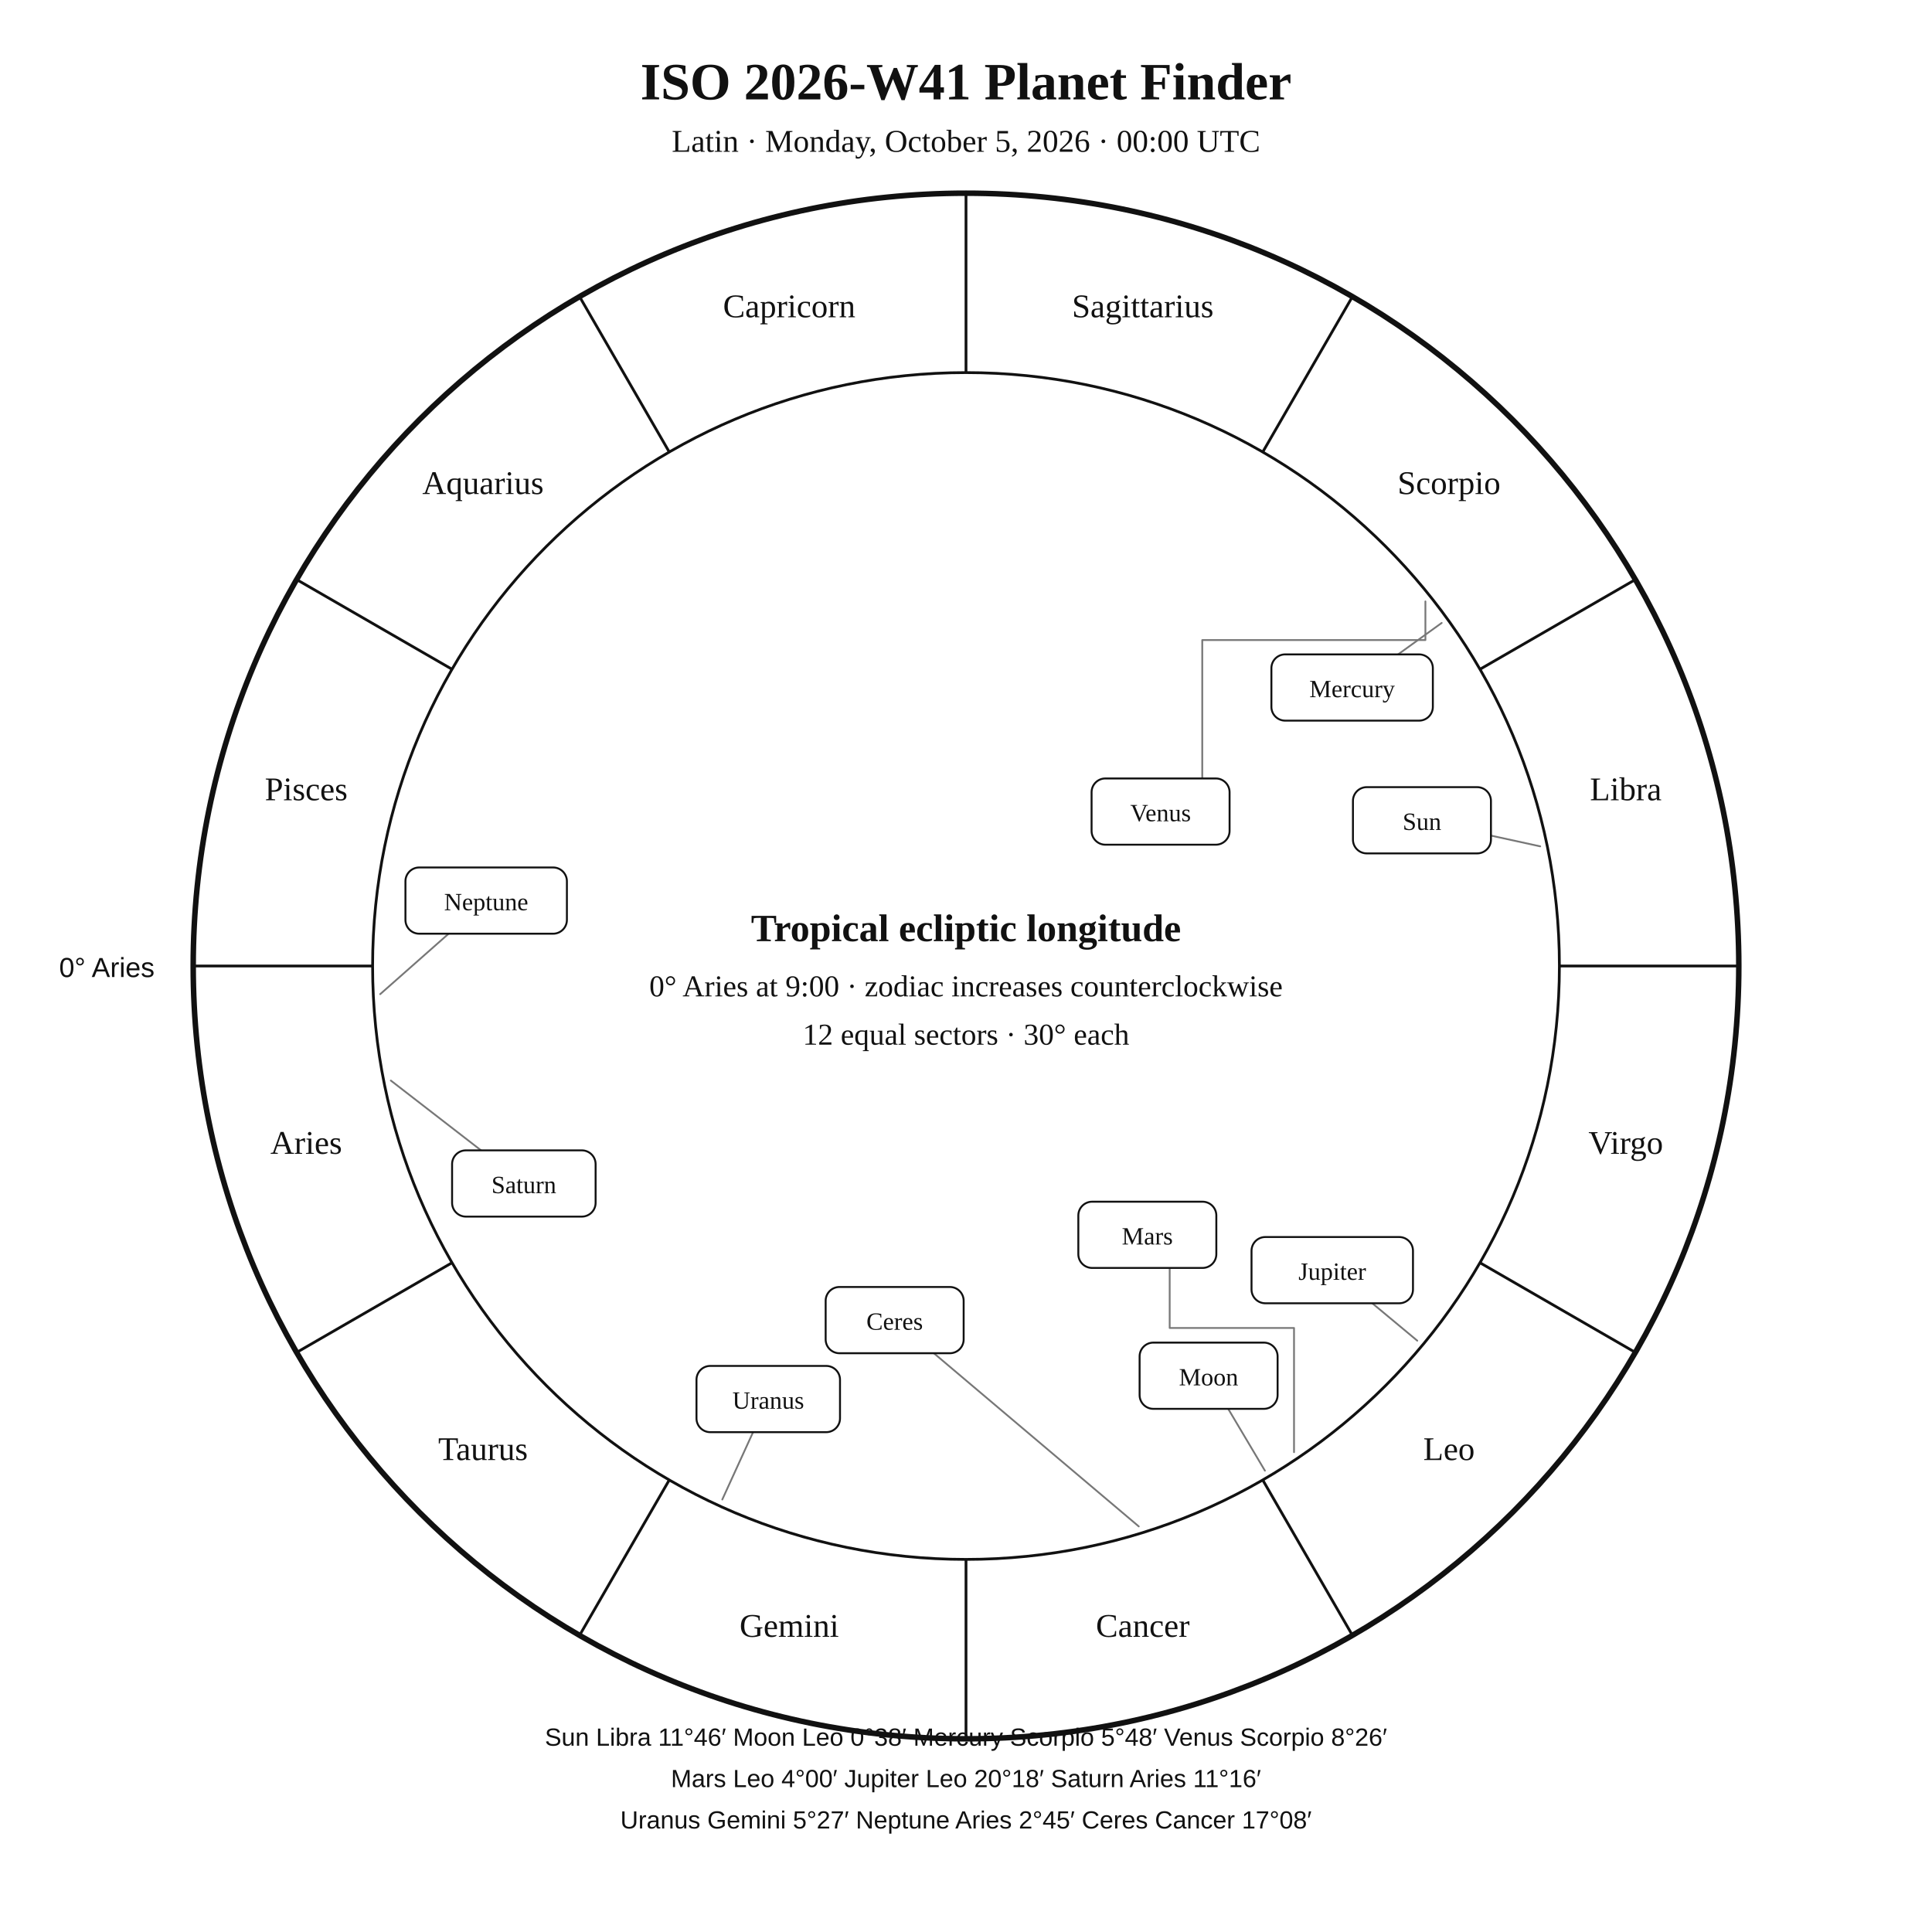
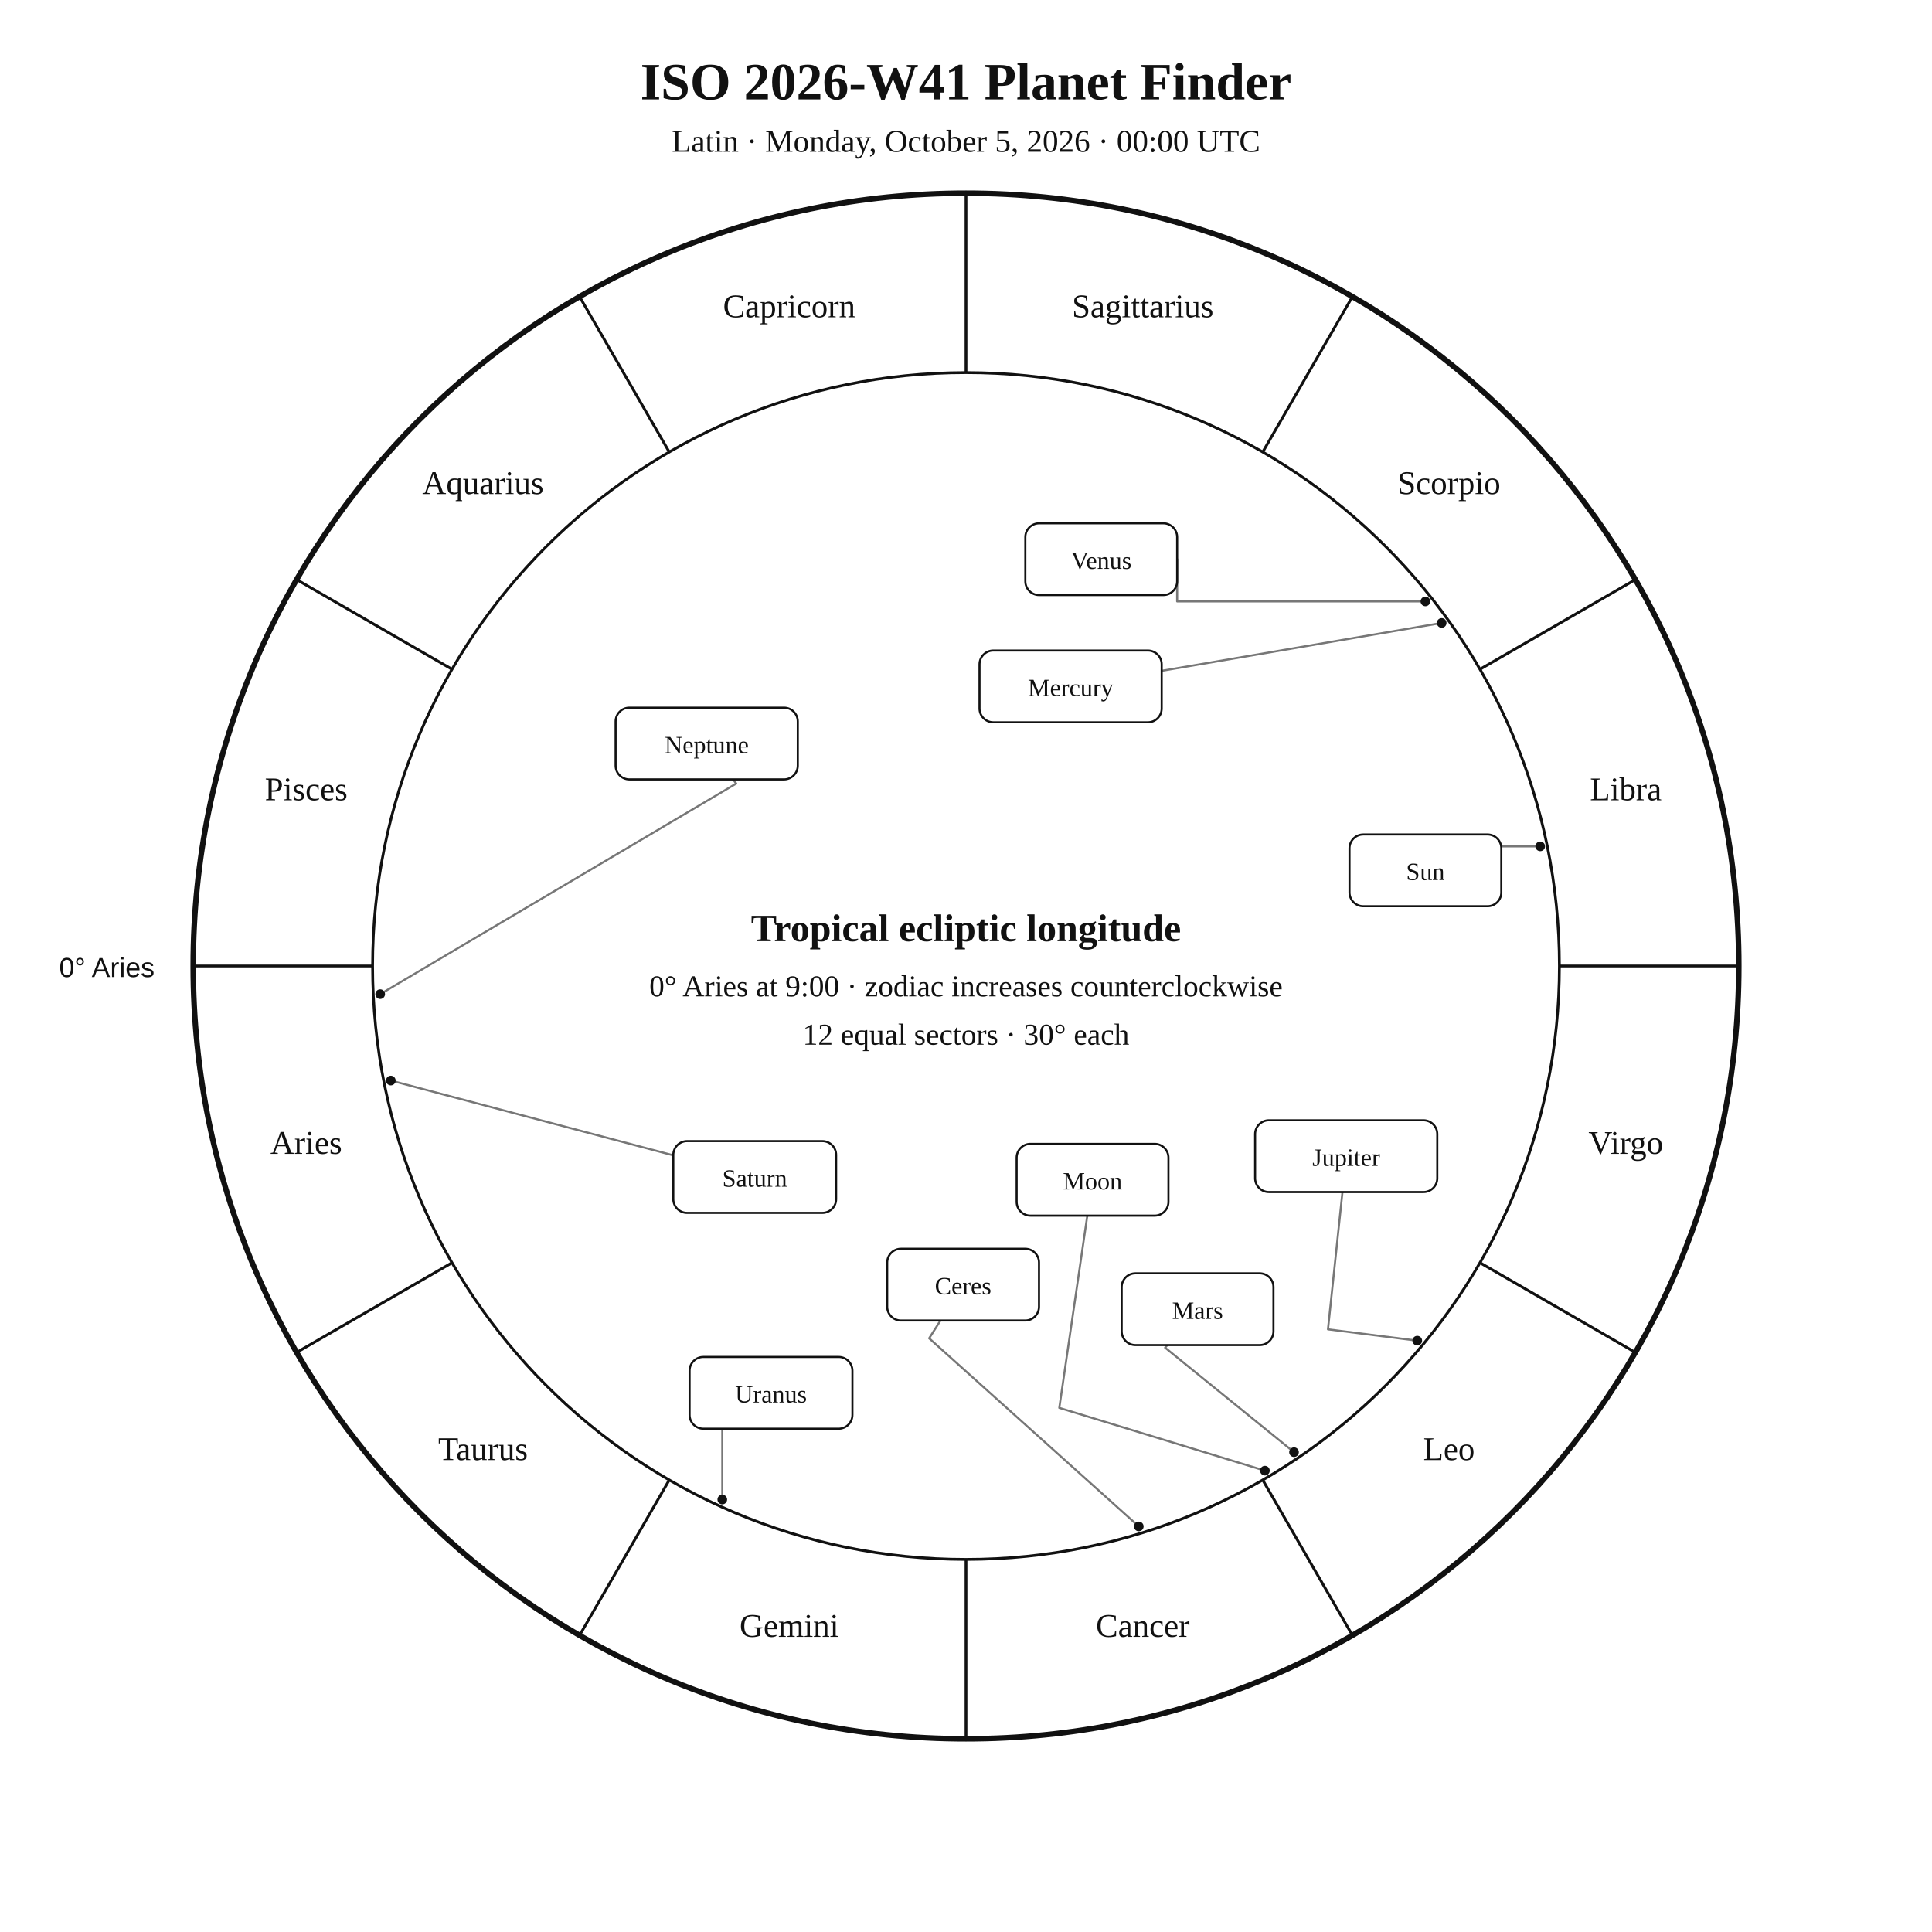
<svg xmlns="http://www.w3.org/2000/svg" width="1400" height="1400" viewBox="0 0 1400 1400">
  <rect width="100%" height="100%" fill="white" />
-   <style>text{font-family:Georgia,"Times New Roman",serif;fill:#111 !important;color:#111 !important;-webkit-text-fill-color:#111 !important}.sans{font-family:Arial,Helvetica,sans-serif}</style>
+   <style>text{font-family:Georgia,"Times New Roman",serif;fill:#111}.sans{font-family:Arial,Helvetica,sans-serif}.symbol{font-family:"Arial Unicode MS","Segoe UI Symbol","Noto Sans Symbols 2","Apple Symbols",serif;font-variant-emoji:text;fill:#111}</style>
  <text x="700" y="72" text-anchor="middle" font-size="38" font-weight="700">ISO 2026-W41 Planet Finder</text>
  <text x="700" y="110" text-anchor="middle" font-size="23">Latin · Monday, October 5, 2026 · 00:00 UTC</text>
  <circle cx="700" cy="700" r="560" fill="none" stroke="#111" stroke-width="4" />
  <circle cx="700" cy="700" r="430" fill="none" stroke="#111" stroke-width="2" />
  <line x1="270.0" y1="700.0" x2="140.0" y2="700.0" stroke="#111" stroke-width="2" />
  <line x1="327.6" y1="915.0" x2="215.0" y2="980.0" stroke="#111" stroke-width="2" />
  <line x1="485.0" y1="1072.4" x2="420.0" y2="1185.0" stroke="#111" stroke-width="2" />
  <line x1="700.0" y1="1130.0" x2="700.0" y2="1260.0" stroke="#111" stroke-width="2" />
  <line x1="915.0" y1="1072.4" x2="980.0" y2="1185.0" stroke="#111" stroke-width="2" />
  <line x1="1072.4" y1="915.0" x2="1185.0" y2="980.0" stroke="#111" stroke-width="2" />
  <line x1="1130.0" y1="700.0" x2="1260.0" y2="700.0" stroke="#111" stroke-width="2" />
  <line x1="1072.4" y1="485.0" x2="1185.0" y2="420.0" stroke="#111" stroke-width="2" />
  <line x1="915.0" y1="327.6" x2="980.0" y2="215.0" stroke="#111" stroke-width="2" />
  <line x1="700.0" y1="270.0" x2="700.0" y2="140.0" stroke="#111" stroke-width="2" />
  <line x1="485.0" y1="327.6" x2="420.0" y2="215.0" stroke="#111" stroke-width="2" />
  <line x1="327.6" y1="485.0" x2="215.0" y2="420.0" stroke="#111" stroke-width="2" />
  <text x="221.9" y="836.1" text-anchor="middle" font-size="24">Aries</text>
-   <text x="350" y="1058" text-anchor="middle" font-size="24">Taurus</text>
+   <text x="350.0" y="1058.0" text-anchor="middle" font-size="24">Taurus</text>
  <text x="571.9" y="1186.1" text-anchor="middle" font-size="24">Gemini</text>
  <text x="828.1" y="1186.1" text-anchor="middle" font-size="24">Cancer</text>
-   <text x="1050" y="1058" text-anchor="middle" font-size="24">Leo</text>
+   <text x="1050.0" y="1058.0" text-anchor="middle" font-size="24">Leo</text>
  <text x="1178.1" y="836.1" text-anchor="middle" font-size="24">Virgo</text>
  <text x="1178.1" y="579.9" text-anchor="middle" font-size="24">Libra</text>
-   <text x="1050" y="358" text-anchor="middle" font-size="24">Scorpio</text>
+   <text x="1050.0" y="358.0" text-anchor="middle" font-size="24">Scorpio</text>
  <text x="828.1" y="229.9" text-anchor="middle" font-size="24">Sagittarius</text>
  <text x="571.9" y="229.9" text-anchor="middle" font-size="24">Capricorn</text>
-   <text x="350" y="358" text-anchor="middle" font-size="24">Aquarius</text>
+   <text x="350.0" y="358.0" text-anchor="middle" font-size="24">Aquarius</text>
  <text x="221.9" y="579.9" text-anchor="middle" font-size="24">Pisces</text>
  <text x="112" y="708" text-anchor="end" font-size="20" class="sans">0° Aries</text>
-   <g fill="none" stroke="#777" stroke-width="1.3" stroke-linecap="round" stroke-linejoin="round">
-     <polyline points="1116.1,613.3 1080.4,605.5" />
-     <polyline points="916.6,1065.7 890,1020.9" />
-     <polyline points="1044.7,451.4 1013.1,474.2" />
-     <polyline points="1032.9,435.8 1032.9,463.8 871.2,463.8 871.2,564.1" />
-     <polyline points="937.7,1052.3 937.7,962.3 847.6,962.3 847.6,918.8" />
-     <polyline points="1027,971.5 994.4,944.4" />
-     <polyline points="283.2,783 348.6,833.6" />
-     <polyline points="523.4,1086.6 545.7,1037.8" />
-     <polyline points="275.5,720.4 325.1,676.6" />
-     <polyline points="825.2,1106.1 676.7,980.6" />
-   </g>
-   <g fill="white" stroke="#111" stroke-width="1.4">
-     <rect x="980.4" y="570.4" width="100" height="48" rx="10" />
-     <rect x="825.8" y="972.9" width="100" height="48" rx="10" />
-     <rect x="921.3" y="474.2" width="117" height="48" rx="10" />
-     <rect x="791" y="564.1" width="100" height="48" rx="10" />
-     <rect x="781.4" y="870.8" width="100" height="48" rx="10" />
-     <rect x="906.9" y="896.4" width="117" height="48" rx="10" />
-     <rect x="327.6" y="833.6" width="104" height="48" rx="10" />
-     <rect x="504.7" y="989.8" width="104" height="48" rx="10" />
-     <rect x="293.8" y="628.6" width="117" height="48" rx="10" />
-     <rect x="598.3" y="932.6" width="100" height="48" rx="10" />
-   </g>
-   <g font-size="18" text-anchor="middle">
-     <text x="1030.4" y="601.4">Sun</text>
-     <text x="875.8" y="1003.9">Moon</text>
-     <text x="979.8" y="505.2">Mercury</text>
-     <text x="841" y="595.1">Venus</text>
-     <text x="831.4" y="901.8">Mars</text>
-     <text x="965.4" y="927.4">Jupiter</text>
-     <text x="379.6" y="864.6">Saturn</text>
-     <text x="556.7" y="1020.8">Uranus</text>
-     <text x="352.3" y="659.6">Neptune</text>
-     <text x="648.3" y="963.6">Ceres</text>
-   </g>
+   <polyline points="1116.1,613.3 1087.9,613.3 1087.9,630.7" fill="none" stroke="#777" stroke-width="1.5" stroke-linejoin="round" stroke-linecap="round" />
+   <circle cx="1116.1" cy="613.3" r="3.5" fill="#111" />
+   <polyline points="916.6,1065.7 767.6,1020.2 787.9,880.9" fill="none" stroke="#777" stroke-width="1.5" stroke-linejoin="round" stroke-linecap="round" />
+   <circle cx="916.6" cy="1065.7" r="3.5" fill="#111" />
+   <polyline points="1044.7,451.4 841.8,486.1" fill="none" stroke="#777" stroke-width="1.5" stroke-linejoin="round" stroke-linecap="round" />
+   <circle cx="1044.7" cy="451.4" r="3.5" fill="#111" />
+   <polyline points="1032.9,435.8 853.0,435.8 853.0,405.2" fill="none" stroke="#777" stroke-width="1.5" stroke-linejoin="round" stroke-linecap="round" />
+   <circle cx="1032.9" cy="435.8" r="3.5" fill="#111" />
+   <polyline points="937.7,1052.3 844.3,976.6 845.9,974.7" fill="none" stroke="#777" stroke-width="1.5" stroke-linejoin="round" stroke-linecap="round" />
+   <circle cx="937.7" cy="1052.3" r="3.5" fill="#111" />
+   <polyline points="1027.0,971.5 962.3,963.3 972.8,863.8" fill="none" stroke="#777" stroke-width="1.5" stroke-linejoin="round" stroke-linecap="round" />
+   <circle cx="1027.0" cy="971.5" r="3.5" fill="#111" />
+   <polyline points="283.2,783.0 487.9,837.2" fill="none" stroke="#777" stroke-width="1.5" stroke-linejoin="round" stroke-linecap="round" />
+   <circle cx="283.2" cy="783.0" r="3.5" fill="#111" />
+   <polyline points="523.4,1086.6 523.4,1035.3 558.7,1035.3" fill="none" stroke="#777" stroke-width="1.5" stroke-linejoin="round" stroke-linecap="round" />
+   <circle cx="523.4" cy="1086.6" r="3.5" fill="#111" />
+   <polyline points="275.5,720.4 533.5,567.8 531.2,564.8" fill="none" stroke="#777" stroke-width="1.5" stroke-linejoin="round" stroke-linecap="round" />
+   <circle cx="275.5" cy="720.4" r="3.5" fill="#111" />
+   <polyline points="825.2,1106.1 673.3,969.8 681.5,956.9" fill="none" stroke="#777" stroke-width="1.5" stroke-linejoin="round" stroke-linecap="round" />
+   <circle cx="825.2" cy="1106.1" r="3.5" fill="#111" />
+   <rect x="977.9" y="604.7" width="110.0" height="52.0" rx="10" fill="white" stroke="#111" stroke-width="1.5" />
+   <text x="1032.9" y="637.7" text-anchor="middle" font-size="18">Sun</text>
+   <rect x="736.7" y="828.9" width="110.0" height="52.0" rx="10" fill="white" stroke="#111" stroke-width="1.5" />
+   <text x="791.7" y="861.9" text-anchor="middle" font-size="18">Moon</text>
+   <rect x="709.8" y="471.4" width="132.0" height="52.0" rx="10" fill="white" stroke="#111" stroke-width="1.5" />
+   <text x="775.8" y="504.4" text-anchor="middle" font-size="18">Mercury</text>
+   <rect x="743.0" y="379.2" width="110.0" height="52.0" rx="10" fill="white" stroke="#111" stroke-width="1.5" />
+   <text x="798.0" y="412.2" text-anchor="middle" font-size="18">Venus</text>
+   <rect x="812.8" y="922.7" width="110.0" height="52.0" rx="10" fill="white" stroke="#111" stroke-width="1.5" />
+   <text x="867.8" y="955.7" text-anchor="middle" font-size="18">Mars</text>
+   <rect x="909.5" y="811.8" width="132.0" height="52.0" rx="10" fill="white" stroke="#111" stroke-width="1.5" />
+   <text x="975.5" y="844.8" text-anchor="middle" font-size="18">Jupiter</text>
+   <rect x="487.9" y="826.9" width="118.0" height="52.0" rx="10" fill="white" stroke="#111" stroke-width="1.5" />
+   <text x="546.9" y="859.9" text-anchor="middle" font-size="18">Saturn</text>
+   <rect x="499.7" y="983.3" width="118.0" height="52.0" rx="10" fill="white" stroke="#111" stroke-width="1.5" />
+   <text x="558.7" y="1016.3" text-anchor="middle" font-size="18">Uranus</text>
+   <rect x="446.1" y="512.8" width="132.0" height="52.0" rx="10" fill="white" stroke="#111" stroke-width="1.5" />
+   <text x="512.1" y="545.8" text-anchor="middle" font-size="18">Neptune</text>
+   <rect x="642.9" y="904.9" width="110.0" height="52.0" rx="10" fill="white" stroke="#111" stroke-width="1.5" />
+   <text x="697.9" y="937.9" text-anchor="middle" font-size="18">Ceres</text>
  <text x="700" y="682" text-anchor="middle" font-size="28" font-weight="700">Tropical ecliptic longitude</text>
  <text x="700" y="722" text-anchor="middle" font-size="22">0° Aries at 9:00 · zodiac increases counterclockwise</text>
  <text x="700" y="757" text-anchor="middle" font-size="22">12 equal sectors · 30° each</text>
-   <text x="700" y="1265" text-anchor="middle" font-size="18" class="sans">Sun Libra 11°46′   Moon Leo 0°38′   Mercury Scorpio 5°48′   Venus Scorpio 8°26′</text>
-   <text x="700" y="1295" text-anchor="middle" font-size="18" class="sans">Mars Leo 4°00′   Jupiter Leo 20°18′   Saturn Aries 11°16′</text>
-   <text x="700" y="1325" text-anchor="middle" font-size="18" class="sans">Uranus Gemini 5°27′   Neptune Aries 2°45′   Ceres Cancer 17°08′</text>
</svg>
